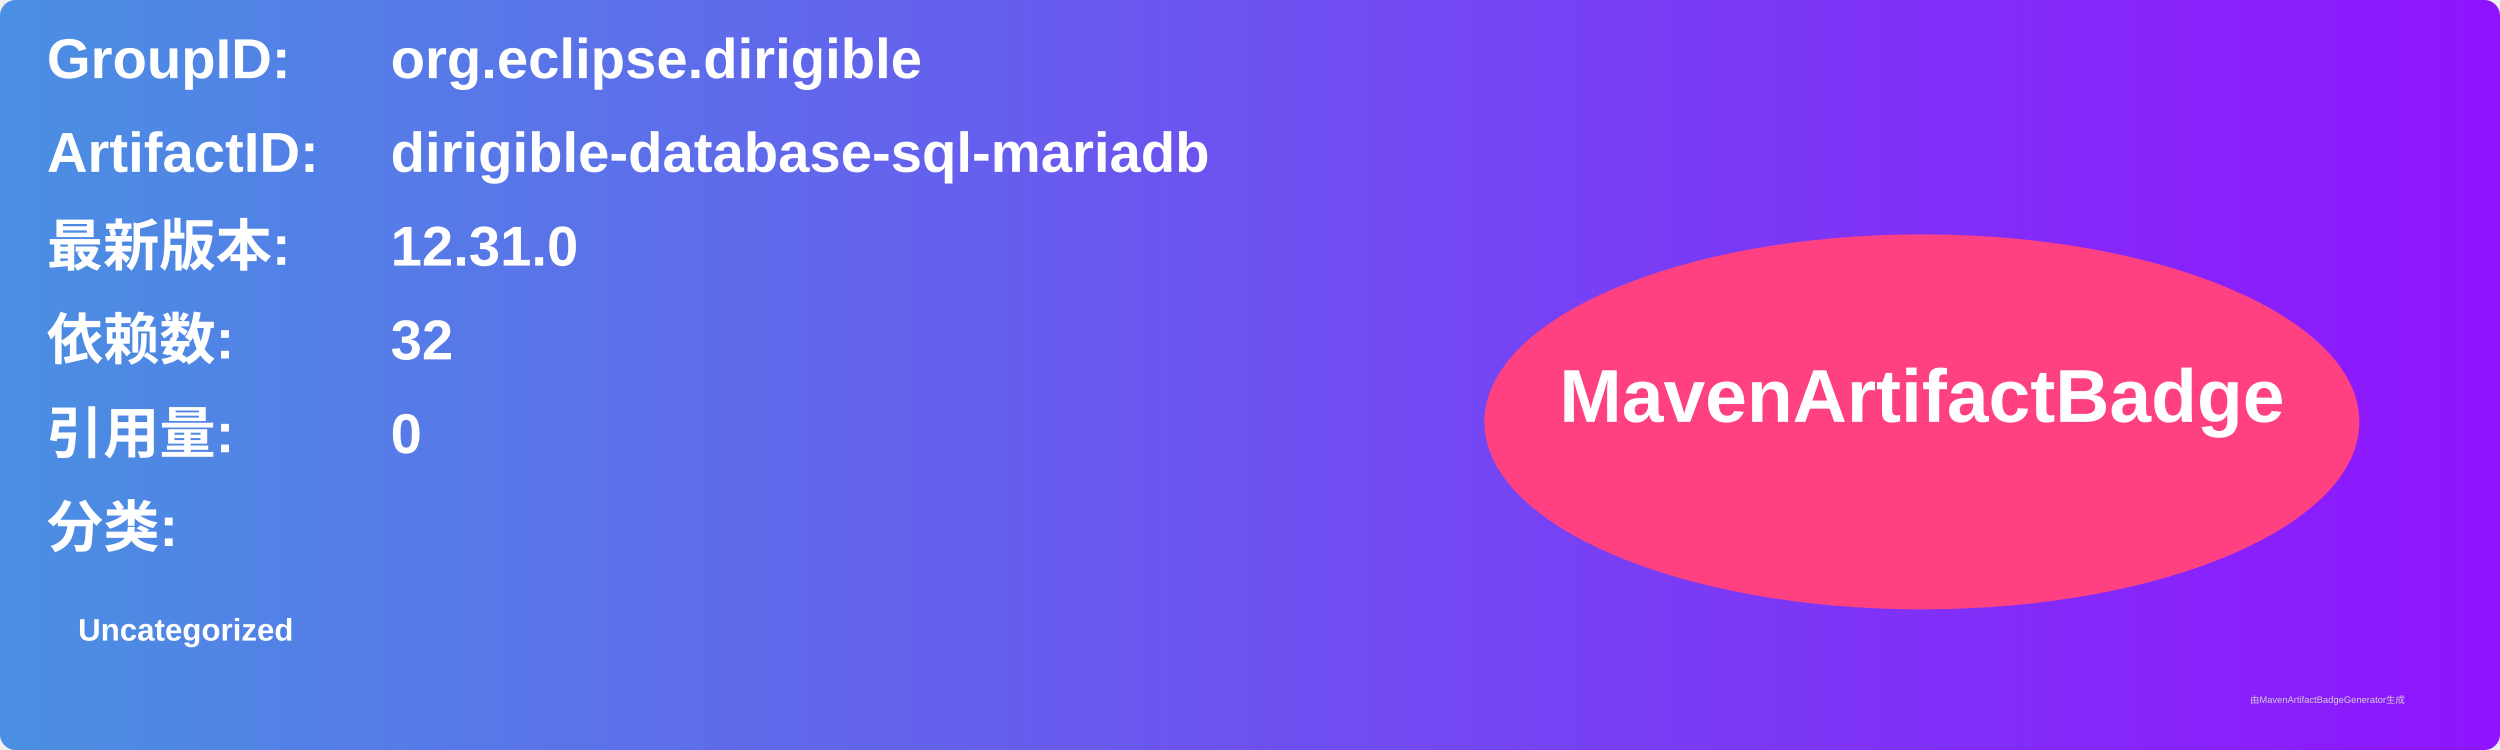
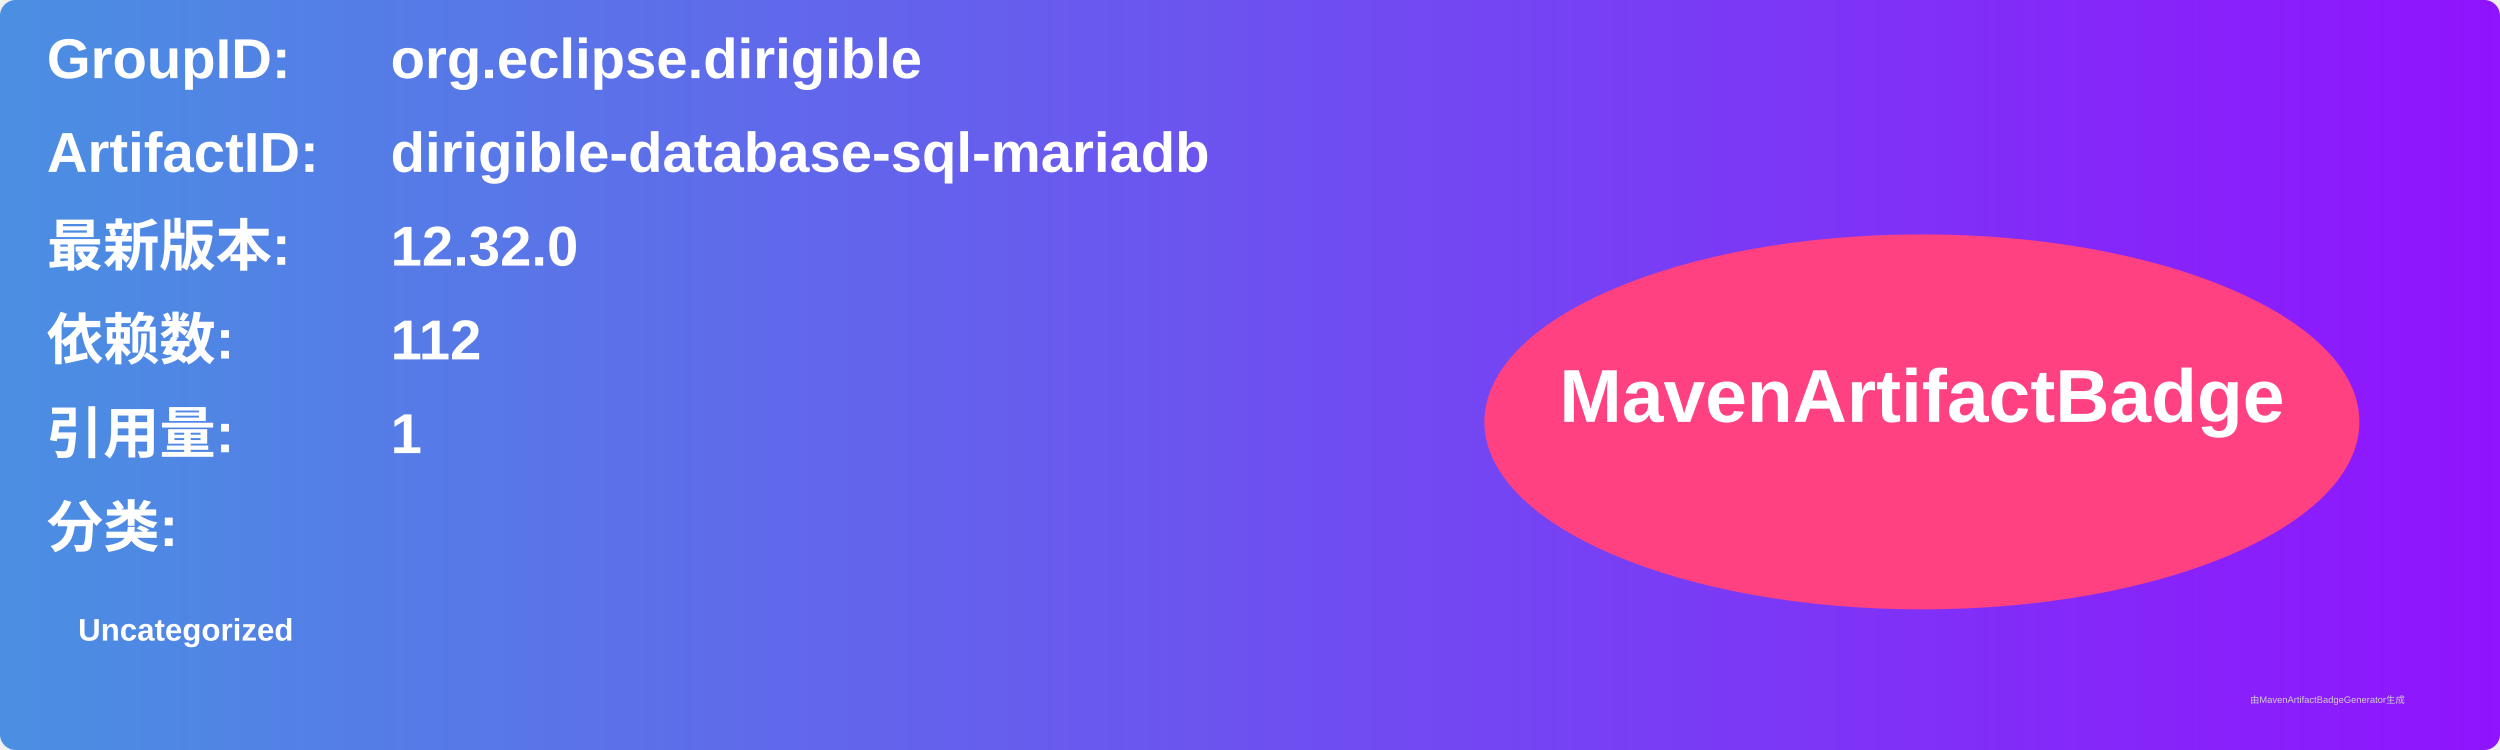
<svg xmlns="http://www.w3.org/2000/svg" width="800" height="240" viewBox="0 0 800 240">
  <linearGradient id="grad" x1="0%" y1="0%" x2="100%" y2="0%">
    <stop offset="0%" stop-color="#4a90e2" />
    <stop offset="100%" stop-color="#9013fe" />
  </linearGradient>
  <rect width="100%" height="100%" rx="5" ry="5" fill="url(#grad)" />
  <g transform="translate(15, 15)">
    <text x="0" y="10" font-family="Arial" font-size="18" fill="white" font-weight="bold" width="260">GroupID:</text>
    <text x="110" y="10" font-family="Arial" font-size="18" fill="white" font-weight="bold" width="460">org.eclipse.dirigible</text>
    <text x="0" y="40" font-family="Arial" font-size="18" fill="white" font-weight="bold" width="260">ArtifactID:</text>
    <text x="110" y="40" font-family="Arial" font-size="18" fill="white" font-weight="bold" width="460">dirigible-database-sql-mariadb</text>
    <text x="0" y="70" font-family="Arial" font-size="18" fill="white" font-weight="bold">最新版本:</text>
    <text x="110" y="70" font-family="Arial" font-size="18" fill="white" font-weight="bold">
-       <tspan font-weight="bold">12.31.0</tspan>
+       <tspan font-weight="bold">12.32.0</tspan>
    </text>
    <text x="0" y="100" font-family="Arial" font-size="18" fill="white" font-weight="bold">依赖数: </text>
    <text x="110" y="100" font-family="Arial" font-size="18" fill="white">
-       <tspan font-weight="bold">32</tspan>
+       <tspan font-weight="bold">112</tspan>
    </text>
    <text x="0" y="130" font-family="Arial" font-size="18" fill="white" font-weight="bold">引用量: </text>
    <text x="110" y="130" font-family="Arial" font-size="18" fill="white">
-       <tspan font-weight="bold">0</tspan>
+       <tspan font-weight="bold">1</tspan>
    </text>
    <text x="0" y="160" font-family="Arial" font-size="18" fill="white" font-weight="bold">分类:</text>
    <text x="10" y="190" font-family="Arial" font-size="10" fill="white">
      <tspan font-weight="bold">Uncategorized</tspan>
    </text>
    <ellipse cx="600" cy="120" rx="140" ry="60" fill="#ff4081" />
    <text x="600" y="120" text-anchor="middle" font-family="Arial" font-size="24" fill="white" font-weight="bold">MavenArtifactBadge</text>
  </g>
  <text x="720" y="225" font-family="Arial" font-size="3" fill="#d0d0d0">由MavenArtifactBadgeGenerator生成</text>
</svg>
